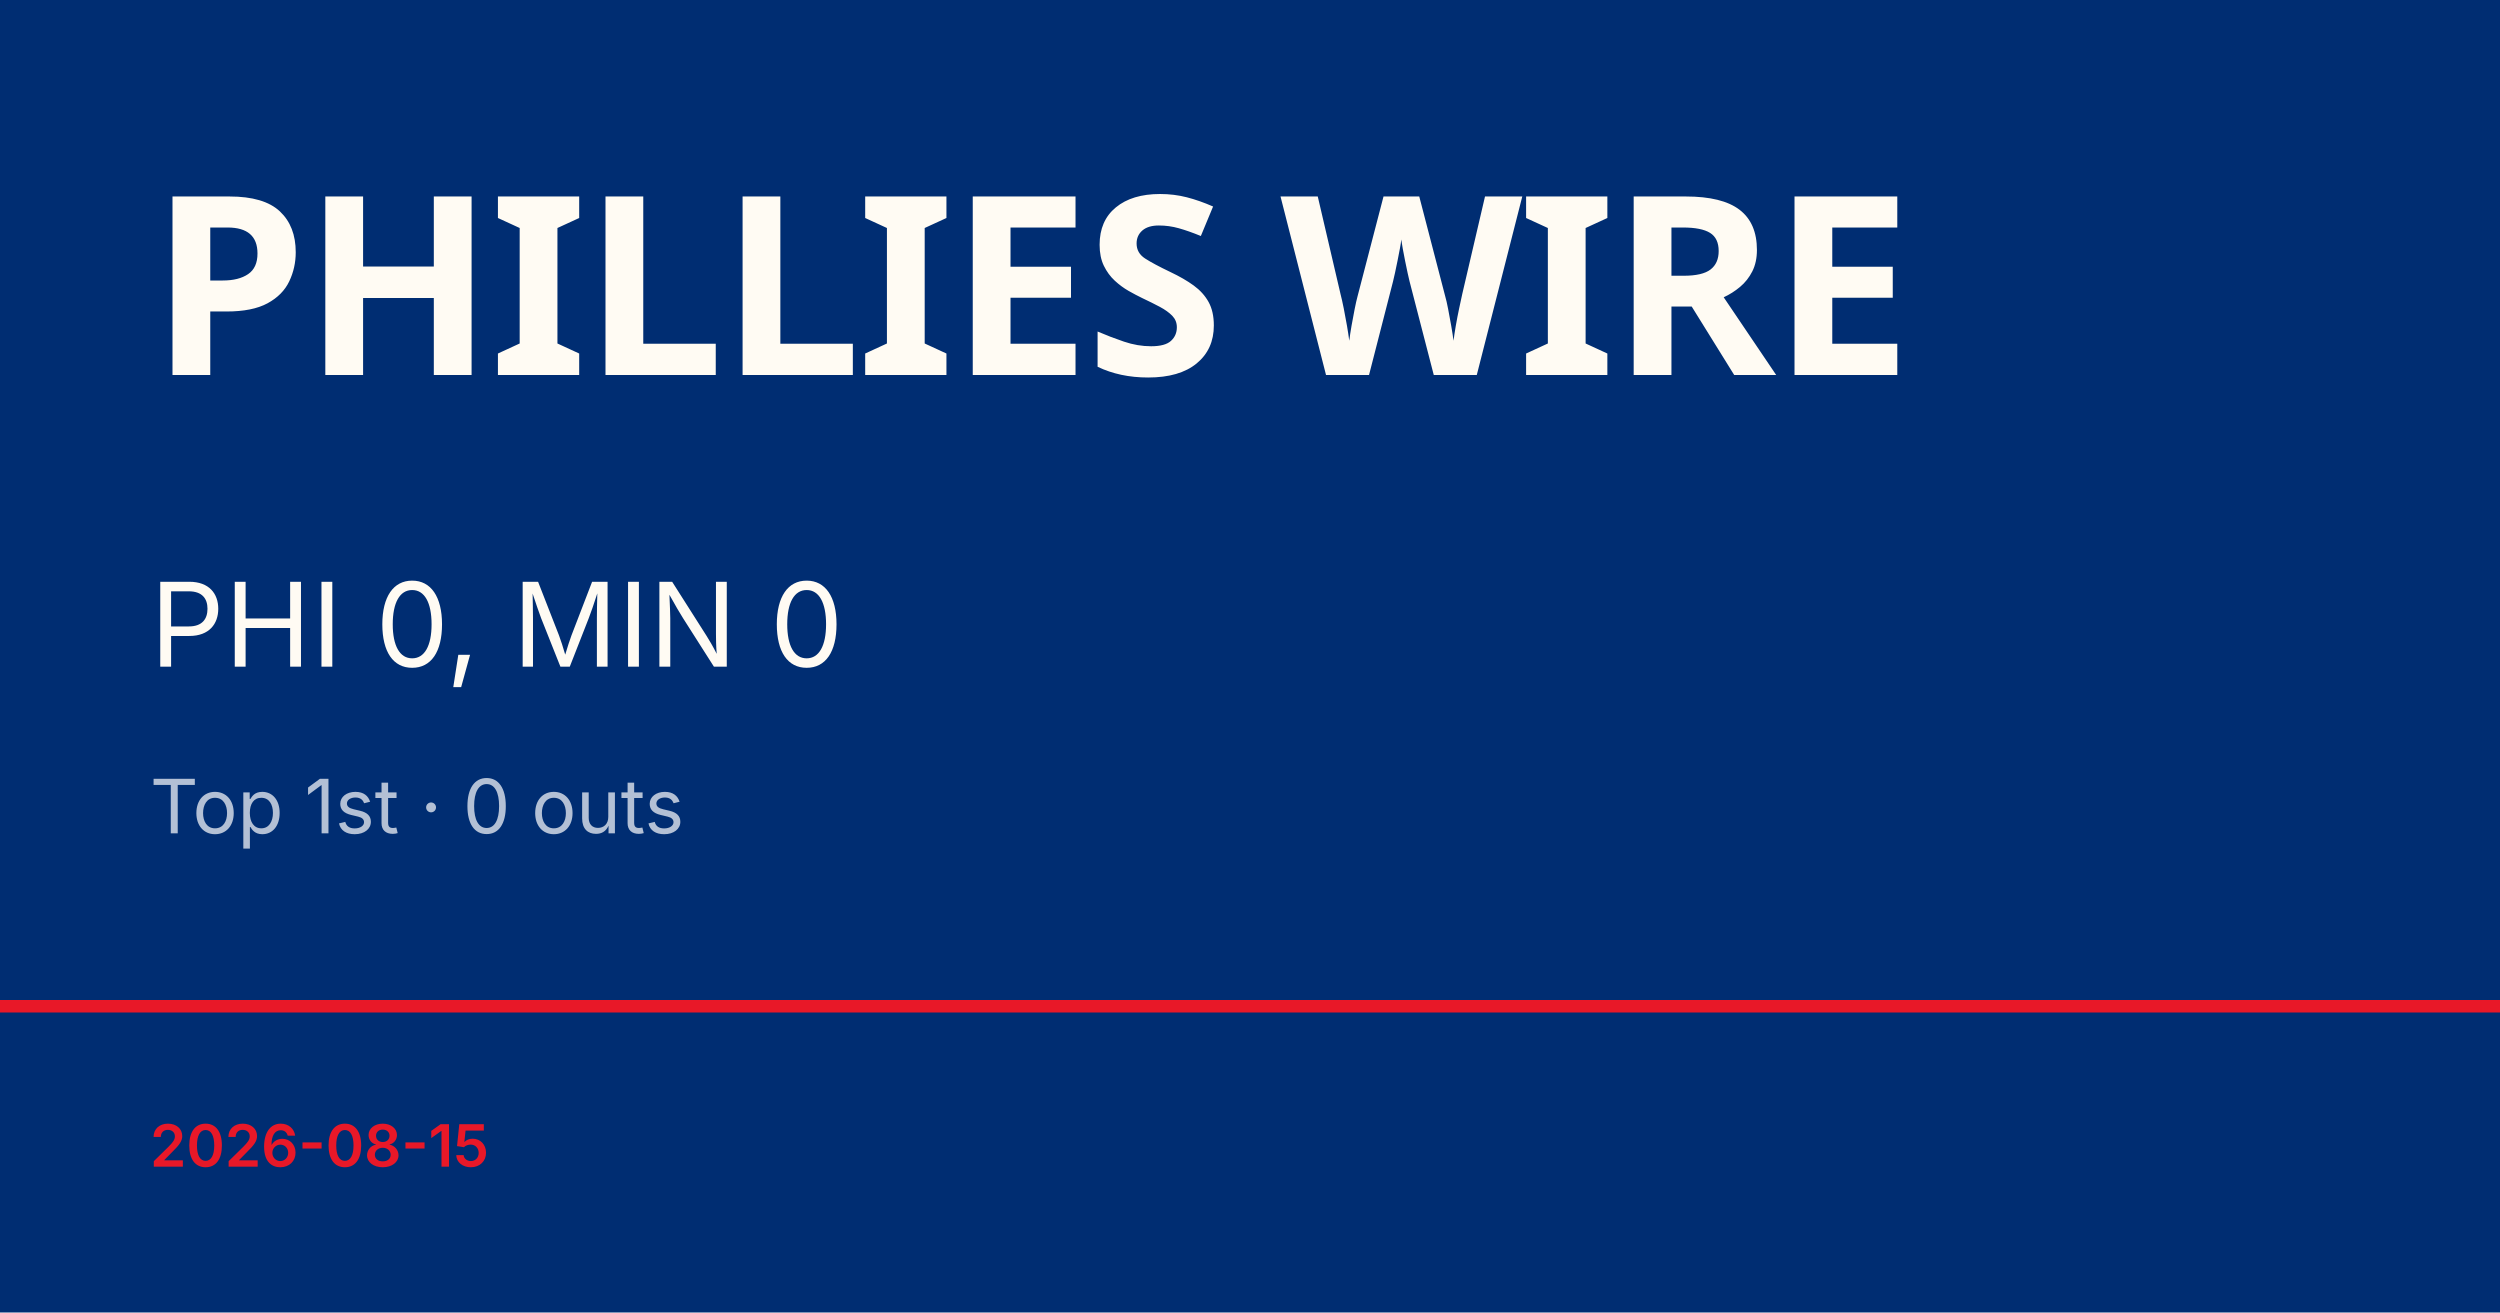
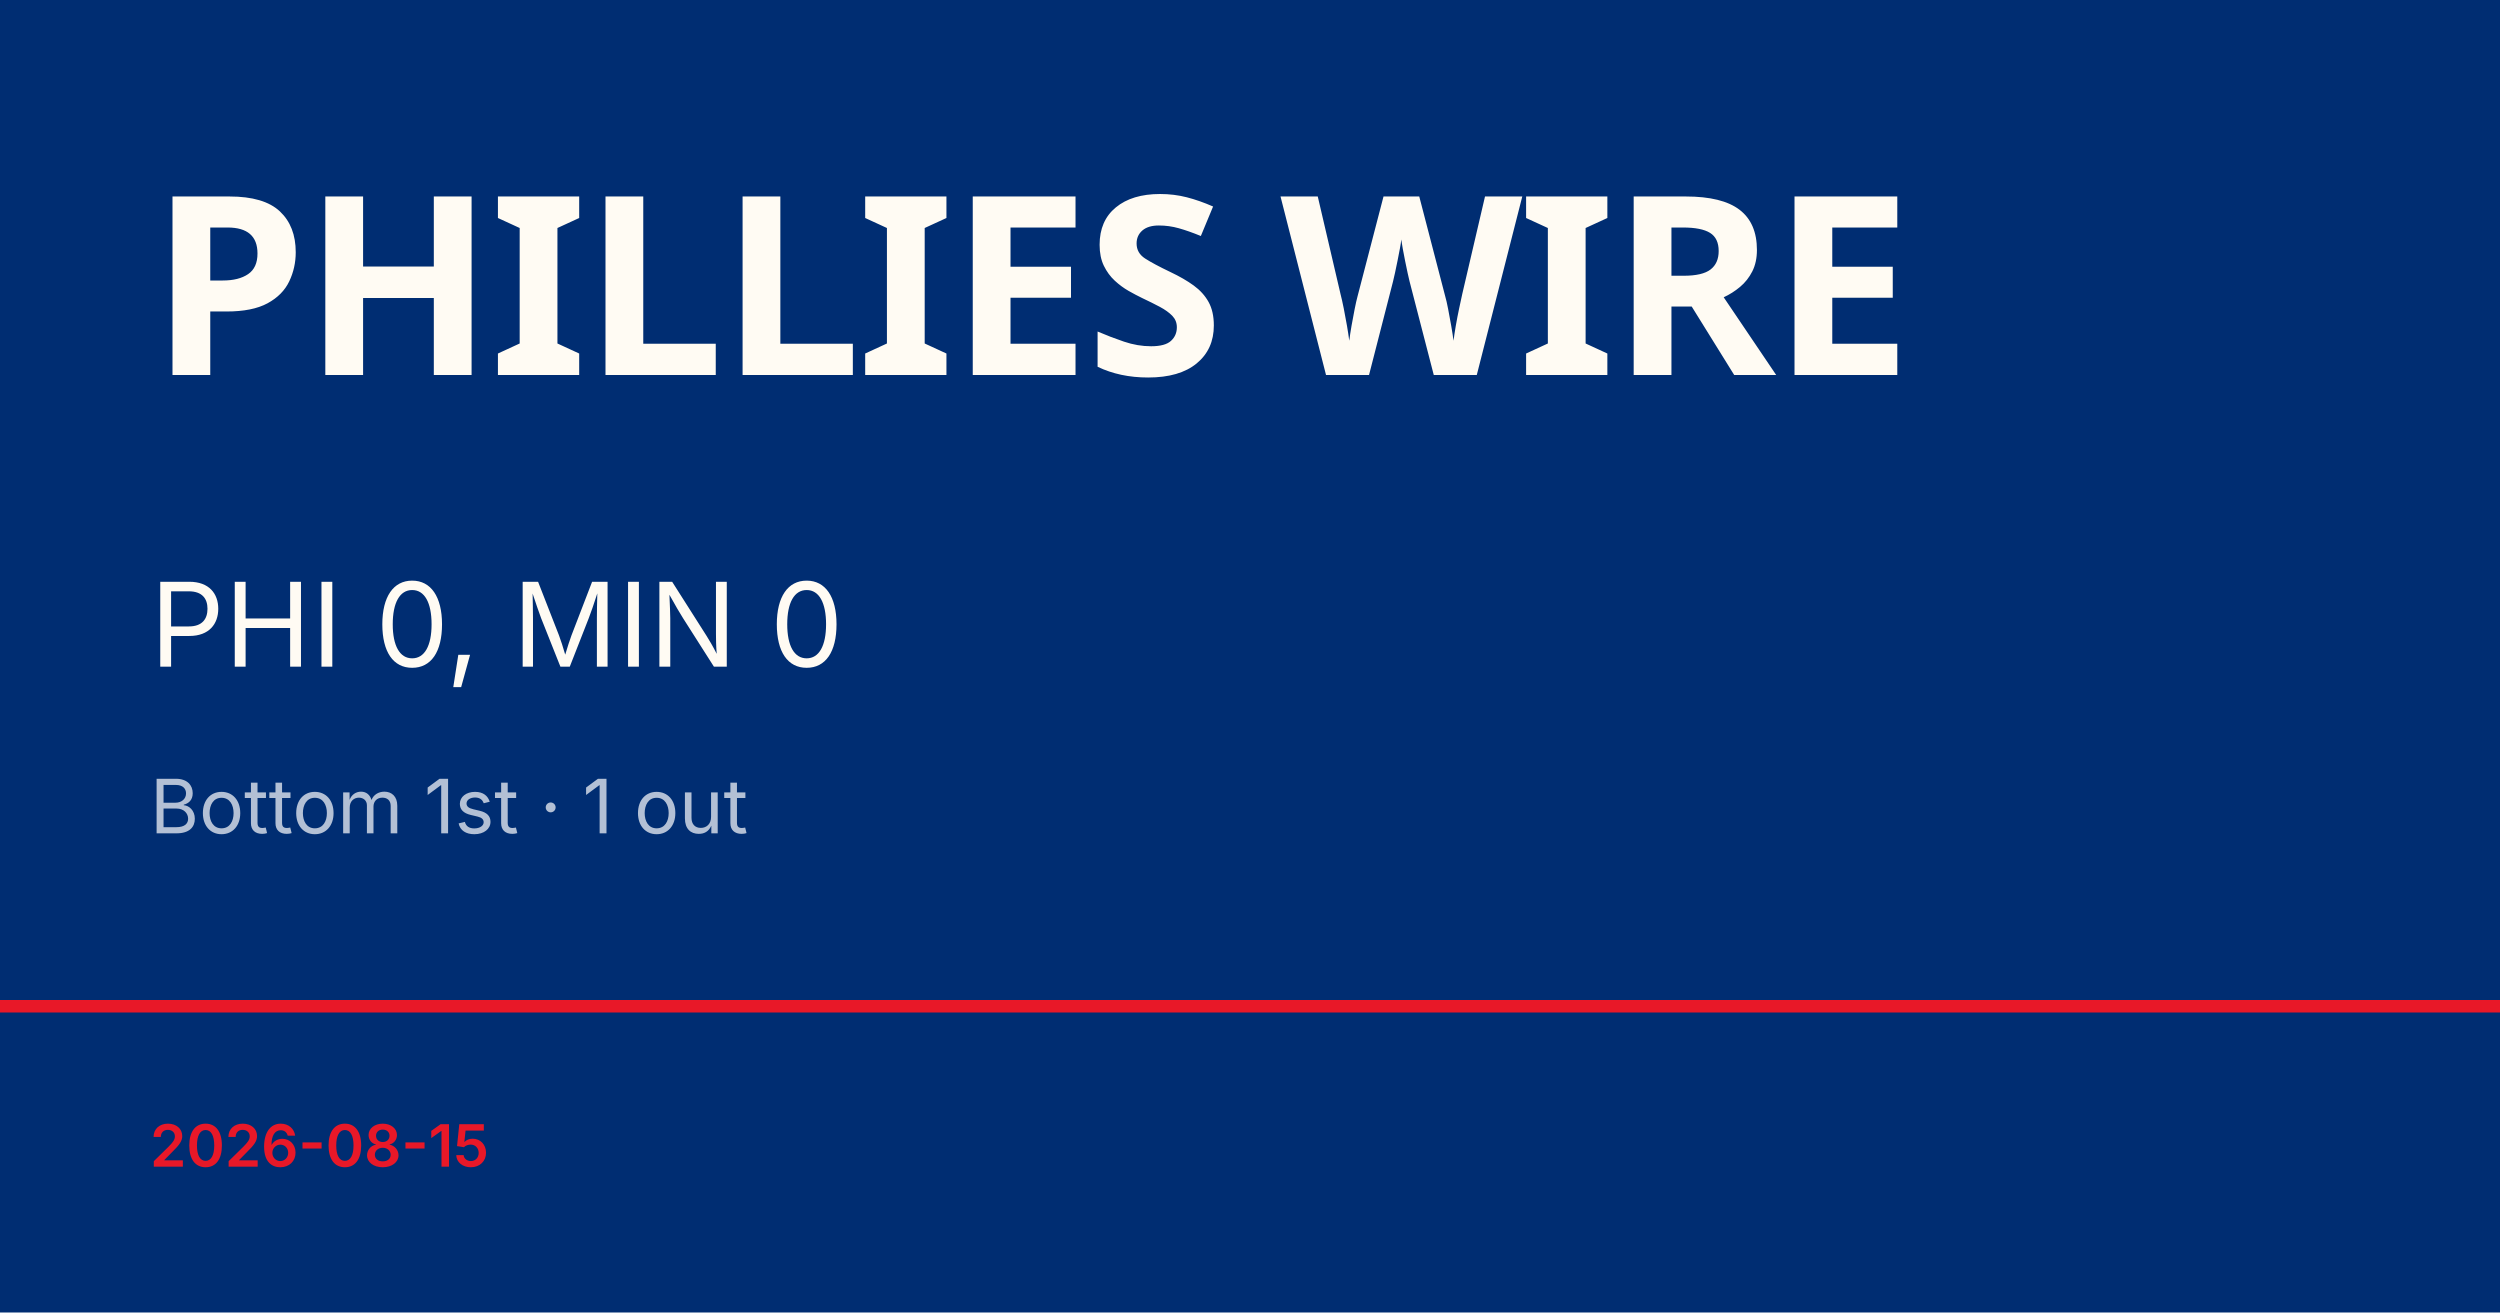
<svg xmlns="http://www.w3.org/2000/svg" viewBox="0 0 1200 630">
  <rect width="1200" height="630" fill="#002d72" />
  <rect y="480" width="1200" height="6" fill="#e81828" />
  <text x="72" y="180" font-family="Barlow Condensed, Impact, sans-serif" font-size="120" font-weight="900" fill="#fffbf3" letter-spacing="-2">PHILLIES WIRE</text>
  <text x="72" y="320" font-family="Inter, Helvetica, sans-serif" font-size="56" fill="#fffbf3">PHI 0, MIN 0</text>
-   <text x="72" y="400" font-family="Inter, Helvetica, sans-serif" font-size="36" fill="rgba(255,255,255,0.7)">Top 1st · 0 outs</text>
+   <text x="72" y="400" font-family="Inter, Helvetica, sans-serif" font-size="36" fill="rgba(255,255,255,0.7)">Bottom 1st · 1 out</text>
  <text x="72" y="560" font-family="Inter, Helvetica, sans-serif" font-size="28" fill="#e81828" font-weight="600">2026-08-15</text>
</svg>
